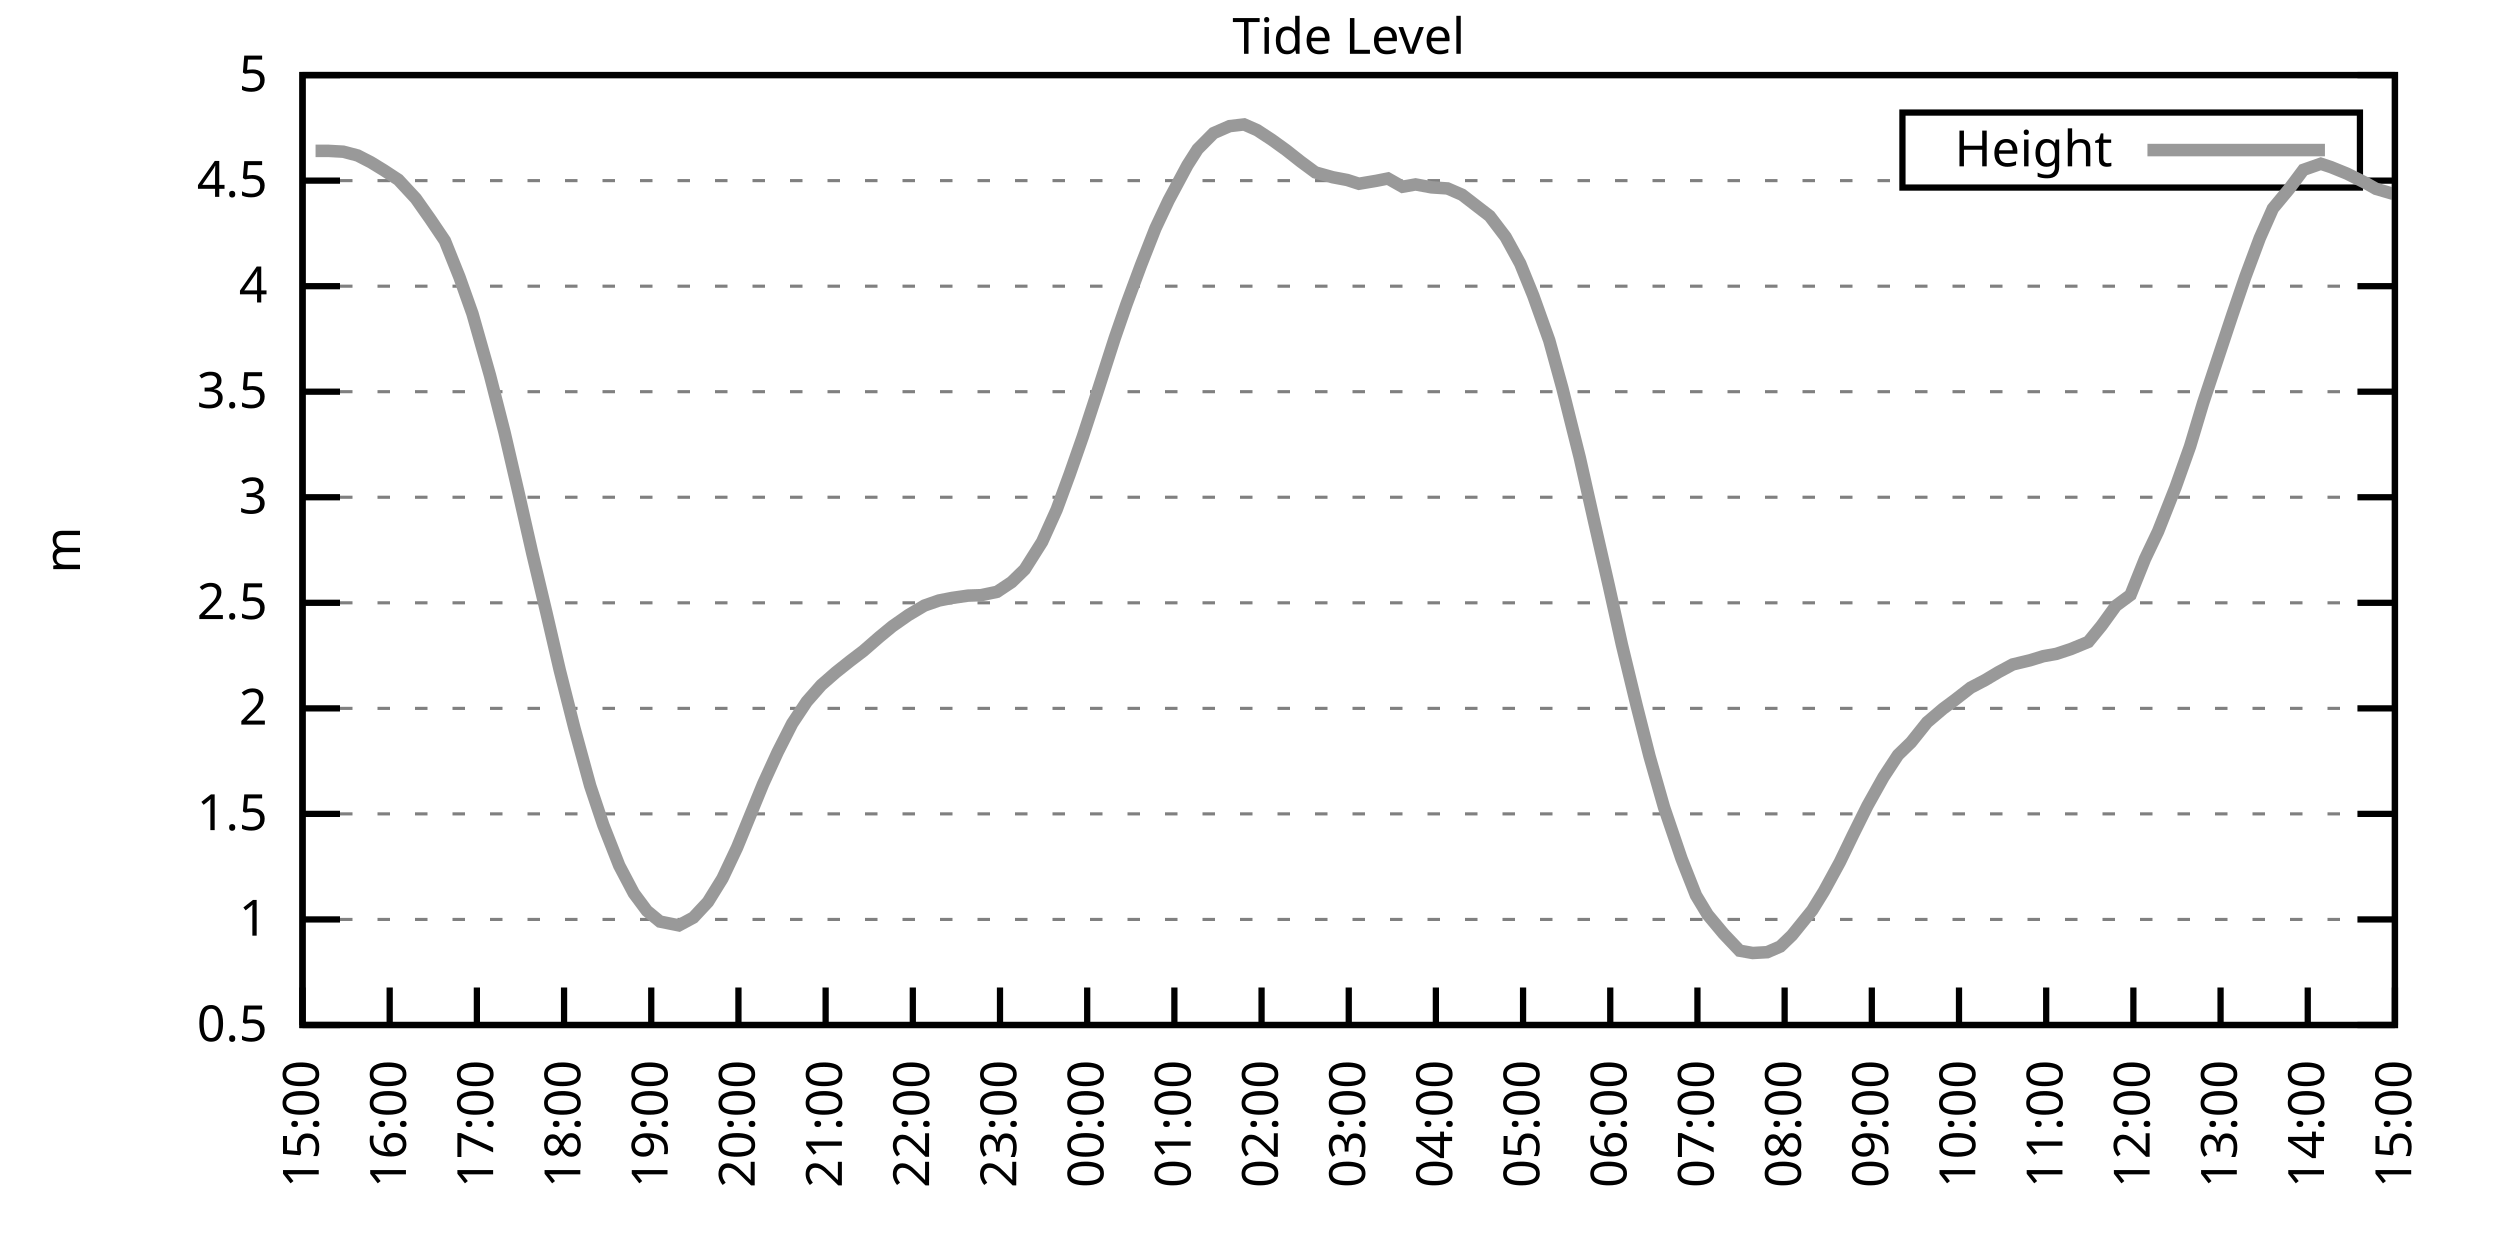
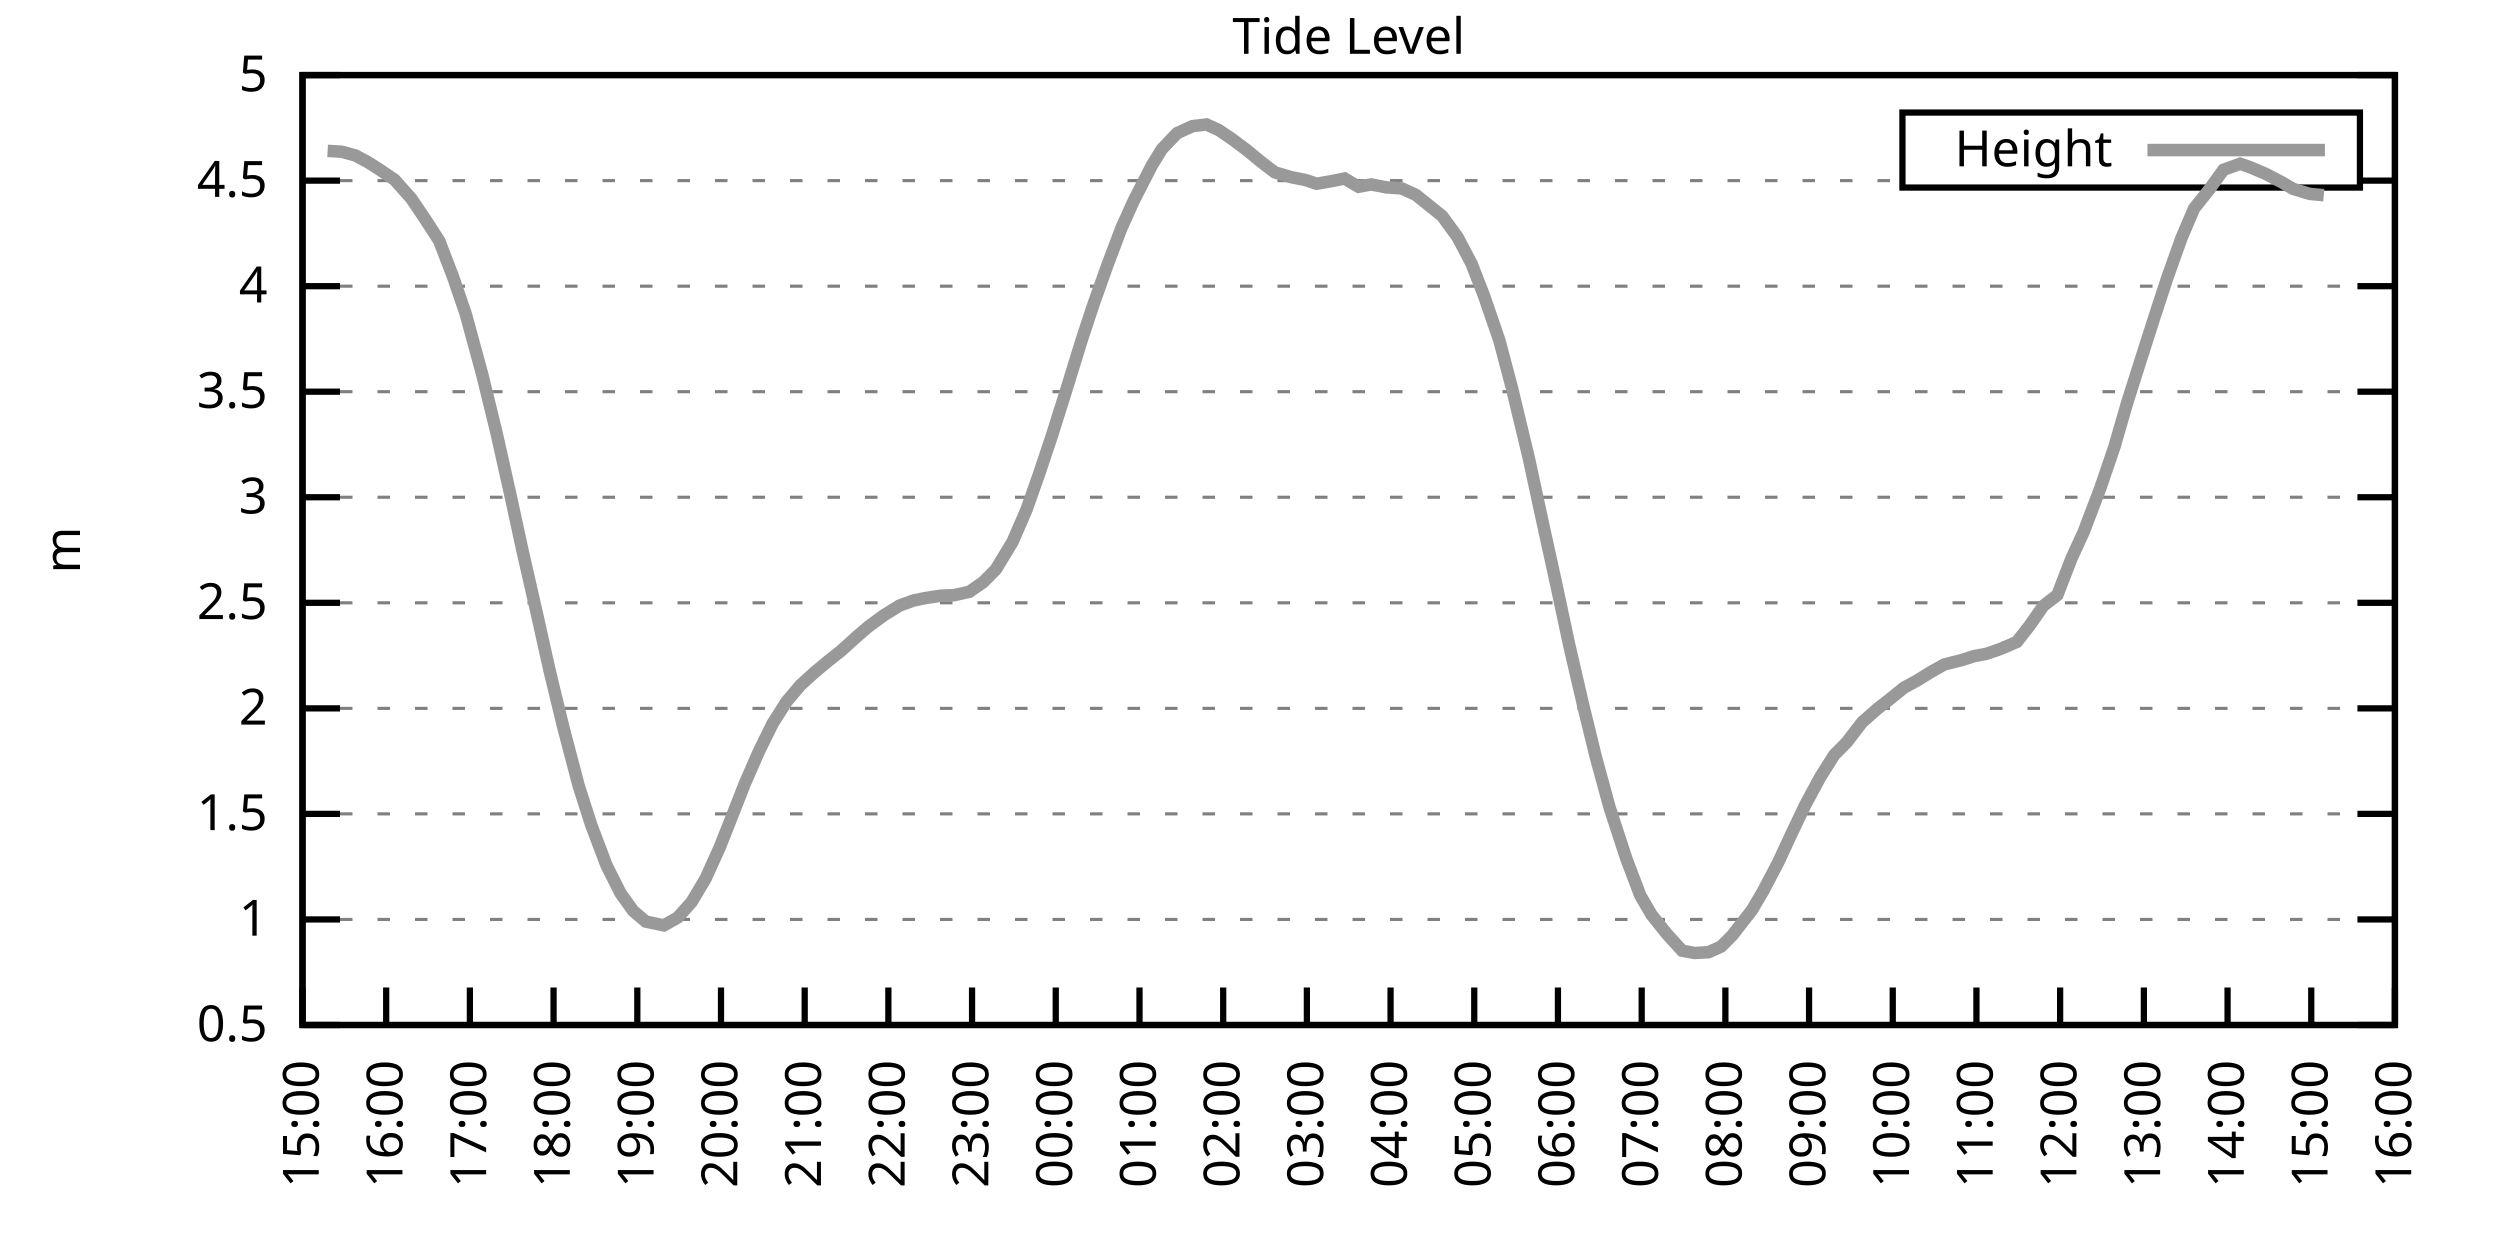
<svg xmlns="http://www.w3.org/2000/svg" xmlns:xlink="http://www.w3.org/1999/xlink" width="400" height="200" viewBox="0 0 400 200">
  <g id="gnuplot_canvas">
    <rect x="0" y="0" width="400" height="200" fill="none" />
    <defs>
      <circle id="gpDot" r="0.5" stroke-width="0.5" stroke="currentColor" />
      <path id="gpPt0" stroke-width="0.333" stroke="currentColor" d="M-1,0 h2 M0,-1 v2" />
      <path id="gpPt1" stroke-width="0.333" stroke="currentColor" d="M-1,-1 L1,1 M1,-1 L-1,1" />
      <path id="gpPt2" stroke-width="0.333" stroke="currentColor" d="M-1,0 L1,0 M0,-1 L0,1 M-1,-1 L1,1 M-1,1 L1,-1" />
      <rect id="gpPt3" stroke-width="0.333" stroke="currentColor" x="-1" y="-1" width="2" height="2" />
      <rect id="gpPt4" stroke-width="0.333" stroke="currentColor" fill="currentColor" x="-1" y="-1" width="2" height="2" />
      <circle id="gpPt5" stroke-width="0.333" stroke="currentColor" cx="0" cy="0" r="1" />
      <use xlink:href="#gpPt5" id="gpPt6" fill="currentColor" stroke="none" />
      <path id="gpPt7" stroke-width="0.333" stroke="currentColor" d="M0,-1.33 L-1.33,0.67 L1.33,0.67 z" />
      <use xlink:href="#gpPt7" id="gpPt8" fill="currentColor" stroke="none" />
      <use xlink:href="#gpPt7" id="gpPt9" stroke="currentColor" transform="rotate(180)" />
      <use xlink:href="#gpPt9" id="gpPt10" fill="currentColor" stroke="none" />
      <use xlink:href="#gpPt3" id="gpPt11" stroke="currentColor" transform="rotate(45)" />
      <use xlink:href="#gpPt11" id="gpPt12" fill="currentColor" stroke="none" />
      <path id="gpPt13" stroke-width="0.333" stroke="currentColor" d="M0,1.330 L1.265,0.411 L0.782,-1.067 L-0.782,-1.076 L-1.265,0.411 z" />
      <use xlink:href="#gpPt13" id="gpPt14" fill="currentColor" stroke="none" />
      <filter id="textbox" filterUnits="objectBoundingBox" x="0" y="0" height="1" width="1">
        <feFlood flood-color="white" flood-opacity="1" result="bgnd" />
        <feComposite in="SourceGraphic" in2="bgnd" operator="atop" />
      </filter>
      <filter id="greybox" filterUnits="objectBoundingBox" x="0" y="0" height="1" width="1">
        <feFlood flood-color="lightgrey" flood-opacity="1" result="grey" />
        <feComposite in="SourceGraphic" in2="grey" operator="atop" />
      </filter>
    </defs>
    <g fill="none" color="white" stroke="currentColor" stroke-width="1.00" stroke-linecap="butt" stroke-linejoin="miter">
</g>
    <g fill="none" color="black" stroke="currentColor" stroke-width="1.00" stroke-linecap="butt" stroke-linejoin="miter">
      <g stroke="none" shape-rendering="crispEdges">
        <polygon fill="rgb(255, 255, 255)" points="48.40,164.00 383.18,164.00 383.18,12.02 48.40,12.02 " />
      </g>
    </g>
    <g fill="none" color="black" stroke="currentColor" stroke-width="1.00" stroke-linecap="butt" stroke-linejoin="miter">
</g>
    <g fill="none" color="black" stroke="black" stroke-width="0.50" stroke-linecap="butt" stroke-linejoin="miter">
</g>
    <g fill="none" color="gray" stroke="currentColor" stroke-width="0.50" stroke-linecap="butt" stroke-linejoin="miter">
      <path stroke="gray" stroke-dasharray="2,4" class="gridline" d="M48.40,164.00 L383.19,164.00  " />
    </g>
    <g fill="none" color="gray" stroke="gray" stroke-width="1.00" stroke-linecap="butt" stroke-linejoin="miter">
</g>
    <g fill="none" color="black" stroke="currentColor" stroke-width="1.00" stroke-linecap="butt" stroke-linejoin="miter">
      <path stroke="black" d="M48.40,164.00 L54.40,164.00 M383.19,164.00 L377.19,164.00  " />
      <g transform="translate(42.80,166.60)" stroke="none" fill="black" font-family="Sans" font-size="8.00" text-anchor="end">
        <text>
          <tspan font-family="Sans"> 0.5</tspan>
        </text>
      </g>
    </g>
    <g fill="none" color="black" stroke="currentColor" stroke-width="1.00" stroke-linecap="butt" stroke-linejoin="miter">
</g>
    <g fill="none" color="black" stroke="black" stroke-width="0.50" stroke-linecap="butt" stroke-linejoin="miter">
</g>
    <g fill="none" color="gray" stroke="currentColor" stroke-width="0.50" stroke-linecap="butt" stroke-linejoin="miter">
      <path stroke="gray" stroke-dasharray="2,4" class="gridline" d="M48.40,147.11 L383.19,147.11  " />
    </g>
    <g fill="none" color="gray" stroke="gray" stroke-width="1.00" stroke-linecap="butt" stroke-linejoin="miter">
</g>
    <g fill="none" color="black" stroke="currentColor" stroke-width="1.00" stroke-linecap="butt" stroke-linejoin="miter">
      <path stroke="black" d="M48.40,147.11 L54.40,147.11 M383.19,147.11 L377.19,147.11  " />
      <g transform="translate(42.80,149.71)" stroke="none" fill="black" font-family="Sans" font-size="8.00" text-anchor="end">
        <text>
          <tspan font-family="Sans"> 1</tspan>
        </text>
      </g>
    </g>
    <g fill="none" color="black" stroke="currentColor" stroke-width="1.00" stroke-linecap="butt" stroke-linejoin="miter">
</g>
    <g fill="none" color="black" stroke="black" stroke-width="0.50" stroke-linecap="butt" stroke-linejoin="miter">
</g>
    <g fill="none" color="gray" stroke="currentColor" stroke-width="0.50" stroke-linecap="butt" stroke-linejoin="miter">
      <path stroke="gray" stroke-dasharray="2,4" class="gridline" d="M48.40,130.22 L383.19,130.22  " />
    </g>
    <g fill="none" color="gray" stroke="gray" stroke-width="1.00" stroke-linecap="butt" stroke-linejoin="miter">
</g>
    <g fill="none" color="black" stroke="currentColor" stroke-width="1.00" stroke-linecap="butt" stroke-linejoin="miter">
      <path stroke="black" d="M48.40,130.22 L54.40,130.22 M383.19,130.22 L377.19,130.22  " />
      <g transform="translate(42.80,132.82)" stroke="none" fill="black" font-family="Sans" font-size="8.00" text-anchor="end">
        <text>
          <tspan font-family="Sans"> 1.5</tspan>
        </text>
      </g>
    </g>
    <g fill="none" color="black" stroke="currentColor" stroke-width="1.00" stroke-linecap="butt" stroke-linejoin="miter">
</g>
    <g fill="none" color="black" stroke="black" stroke-width="0.50" stroke-linecap="butt" stroke-linejoin="miter">
</g>
    <g fill="none" color="gray" stroke="currentColor" stroke-width="0.50" stroke-linecap="butt" stroke-linejoin="miter">
      <path stroke="gray" stroke-dasharray="2,4" class="gridline" d="M48.40,113.34 L383.19,113.34  " />
    </g>
    <g fill="none" color="gray" stroke="gray" stroke-width="1.00" stroke-linecap="butt" stroke-linejoin="miter">
</g>
    <g fill="none" color="black" stroke="currentColor" stroke-width="1.00" stroke-linecap="butt" stroke-linejoin="miter">
      <path stroke="black" d="M48.40,113.34 L54.40,113.34 M383.19,113.34 L377.19,113.34  " />
      <g transform="translate(42.80,115.94)" stroke="none" fill="black" font-family="Sans" font-size="8.00" text-anchor="end">
        <text>
          <tspan font-family="Sans"> 2</tspan>
        </text>
      </g>
    </g>
    <g fill="none" color="black" stroke="currentColor" stroke-width="1.00" stroke-linecap="butt" stroke-linejoin="miter">
</g>
    <g fill="none" color="black" stroke="black" stroke-width="0.50" stroke-linecap="butt" stroke-linejoin="miter">
</g>
    <g fill="none" color="gray" stroke="currentColor" stroke-width="0.50" stroke-linecap="butt" stroke-linejoin="miter">
      <path stroke="gray" stroke-dasharray="2,4" class="gridline" d="M48.40,96.45 L383.19,96.45  " />
    </g>
    <g fill="none" color="gray" stroke="gray" stroke-width="1.00" stroke-linecap="butt" stroke-linejoin="miter">
</g>
    <g fill="none" color="black" stroke="currentColor" stroke-width="1.00" stroke-linecap="butt" stroke-linejoin="miter">
      <path stroke="black" d="M48.40,96.45 L54.40,96.45 M383.19,96.45 L377.19,96.45  " />
      <g transform="translate(42.80,99.05)" stroke="none" fill="black" font-family="Sans" font-size="8.00" text-anchor="end">
        <text>
          <tspan font-family="Sans"> 2.5</tspan>
        </text>
      </g>
    </g>
    <g fill="none" color="black" stroke="currentColor" stroke-width="1.00" stroke-linecap="butt" stroke-linejoin="miter">
</g>
    <g fill="none" color="black" stroke="black" stroke-width="0.50" stroke-linecap="butt" stroke-linejoin="miter">
</g>
    <g fill="none" color="gray" stroke="currentColor" stroke-width="0.50" stroke-linecap="butt" stroke-linejoin="miter">
      <path stroke="gray" stroke-dasharray="2,4" class="gridline" d="M48.40,79.56 L383.19,79.56  " />
    </g>
    <g fill="none" color="gray" stroke="gray" stroke-width="1.00" stroke-linecap="butt" stroke-linejoin="miter">
</g>
    <g fill="none" color="black" stroke="currentColor" stroke-width="1.00" stroke-linecap="butt" stroke-linejoin="miter">
      <path stroke="black" d="M48.40,79.56 L54.40,79.56 M383.19,79.56 L377.19,79.56  " />
      <g transform="translate(42.80,82.16)" stroke="none" fill="black" font-family="Sans" font-size="8.00" text-anchor="end">
        <text>
          <tspan font-family="Sans"> 3</tspan>
        </text>
      </g>
    </g>
    <g fill="none" color="black" stroke="currentColor" stroke-width="1.00" stroke-linecap="butt" stroke-linejoin="miter">
</g>
    <g fill="none" color="black" stroke="black" stroke-width="0.50" stroke-linecap="butt" stroke-linejoin="miter">
</g>
    <g fill="none" color="gray" stroke="currentColor" stroke-width="0.50" stroke-linecap="butt" stroke-linejoin="miter">
      <path stroke="gray" stroke-dasharray="2,4" class="gridline" d="M48.40,62.67 L383.19,62.67  " />
    </g>
    <g fill="none" color="gray" stroke="gray" stroke-width="1.00" stroke-linecap="butt" stroke-linejoin="miter">
</g>
    <g fill="none" color="black" stroke="currentColor" stroke-width="1.00" stroke-linecap="butt" stroke-linejoin="miter">
      <path stroke="black" d="M48.40,62.67 L54.40,62.67 M383.19,62.67 L377.19,62.67  " />
      <g transform="translate(42.80,65.27)" stroke="none" fill="black" font-family="Sans" font-size="8.00" text-anchor="end">
        <text>
          <tspan font-family="Sans"> 3.5</tspan>
        </text>
      </g>
    </g>
    <g fill="none" color="black" stroke="currentColor" stroke-width="1.00" stroke-linecap="butt" stroke-linejoin="miter">
</g>
    <g fill="none" color="black" stroke="black" stroke-width="0.50" stroke-linecap="butt" stroke-linejoin="miter">
</g>
    <g fill="none" color="gray" stroke="currentColor" stroke-width="0.50" stroke-linecap="butt" stroke-linejoin="miter">
      <path stroke="gray" stroke-dasharray="2,4" class="gridline" d="M48.40,45.79 L383.19,45.79  " />
    </g>
    <g fill="none" color="gray" stroke="gray" stroke-width="1.00" stroke-linecap="butt" stroke-linejoin="miter">
</g>
    <g fill="none" color="black" stroke="currentColor" stroke-width="1.00" stroke-linecap="butt" stroke-linejoin="miter">
      <path stroke="black" d="M48.40,45.79 L54.40,45.79 M383.19,45.79 L377.19,45.79  " />
      <g transform="translate(42.80,48.39)" stroke="none" fill="black" font-family="Sans" font-size="8.00" text-anchor="end">
        <text>
          <tspan font-family="Sans"> 4</tspan>
        </text>
      </g>
    </g>
    <g fill="none" color="black" stroke="currentColor" stroke-width="1.00" stroke-linecap="butt" stroke-linejoin="miter">
</g>
    <g fill="none" color="black" stroke="black" stroke-width="0.50" stroke-linecap="butt" stroke-linejoin="miter">
</g>
    <g fill="none" color="gray" stroke="currentColor" stroke-width="0.50" stroke-linecap="butt" stroke-linejoin="miter">
      <path stroke="gray" stroke-dasharray="2,4" class="gridline" d="M48.40,28.90 L304.39,28.90 M377.59,28.90 L383.19,28.90  " />
    </g>
    <g fill="none" color="gray" stroke="gray" stroke-width="1.00" stroke-linecap="butt" stroke-linejoin="miter">
</g>
    <g fill="none" color="black" stroke="currentColor" stroke-width="1.00" stroke-linecap="butt" stroke-linejoin="miter">
      <path stroke="black" d="M48.40,28.90 L54.40,28.90 M383.19,28.90 L377.19,28.90  " />
      <g transform="translate(42.80,31.50)" stroke="none" fill="black" font-family="Sans" font-size="8.00" text-anchor="end">
        <text>
          <tspan font-family="Sans"> 4.5</tspan>
        </text>
      </g>
    </g>
    <g fill="none" color="black" stroke="currentColor" stroke-width="1.00" stroke-linecap="butt" stroke-linejoin="miter">
</g>
    <g fill="none" color="black" stroke="black" stroke-width="0.50" stroke-linecap="butt" stroke-linejoin="miter">
</g>
    <g fill="none" color="gray" stroke="currentColor" stroke-width="0.50" stroke-linecap="butt" stroke-linejoin="miter">
      <path stroke="gray" stroke-dasharray="2,4" class="gridline" d="M48.40,12.01 L383.19,12.01  " />
    </g>
    <g fill="none" color="gray" stroke="gray" stroke-width="1.00" stroke-linecap="butt" stroke-linejoin="miter">
</g>
    <g fill="none" color="black" stroke="currentColor" stroke-width="1.00" stroke-linecap="butt" stroke-linejoin="miter">
      <path stroke="black" d="M48.40,12.01 L54.40,12.01 M383.19,12.01 L377.19,12.01  " />
      <g transform="translate(42.80,14.61)" stroke="none" fill="black" font-family="Sans" font-size="8.00" text-anchor="end">
        <text>
          <tspan font-family="Sans"> 5</tspan>
        </text>
      </g>
    </g>
    <g fill="none" color="black" stroke="currentColor" stroke-width="1.00" stroke-linecap="butt" stroke-linejoin="miter">
      <path stroke="black" d="M48.40,164.00 L48.40,158.00  " />
      <g transform="translate(51.00,169.60) rotate(270.00)" stroke="none" fill="black" font-family="Sans" font-size="8.00" text-anchor="end">
        <text>
          <tspan font-family="Sans">15:00</tspan>
        </text>
      </g>
    </g>
    <g fill="none" color="black" stroke="currentColor" stroke-width="1.00" stroke-linecap="butt" stroke-linejoin="miter">
-       <path stroke="black" d="M62.35,164.00 L62.35,158.00  " />
-       <g transform="translate(64.95,169.60) rotate(270.00)" stroke="none" fill="black" font-family="Sans" font-size="8.00" text-anchor="end">
+       <path stroke="black" d="M61.79,164.00 L61.79,158.00  " />
+       <g transform="translate(64.39,169.60) rotate(270.00)" stroke="none" fill="black" font-family="Sans" font-size="8.00" text-anchor="end">
        <text>
          <tspan font-family="Sans">16:00</tspan>
        </text>
      </g>
    </g>
    <g fill="none" color="black" stroke="currentColor" stroke-width="1.00" stroke-linecap="butt" stroke-linejoin="miter">
-       <path stroke="black" d="M76.30,164.00 L76.30,158.00  " />
-       <g transform="translate(78.90,169.60) rotate(270.00)" stroke="none" fill="black" font-family="Sans" font-size="8.00" text-anchor="end">
+       <path stroke="black" d="M75.18,164.00 L75.18,158.00  " />
+       <g transform="translate(77.78,169.60) rotate(270.00)" stroke="none" fill="black" font-family="Sans" font-size="8.00" text-anchor="end">
        <text>
          <tspan font-family="Sans">17:00</tspan>
        </text>
      </g>
    </g>
    <g fill="none" color="black" stroke="currentColor" stroke-width="1.00" stroke-linecap="butt" stroke-linejoin="miter">
-       <path stroke="black" d="M90.25,164.00 L90.25,158.00  " />
-       <g transform="translate(92.85,169.60) rotate(270.00)" stroke="none" fill="black" font-family="Sans" font-size="8.00" text-anchor="end">
+       <path stroke="black" d="M88.57,164.00 L88.57,158.00  " />
+       <g transform="translate(91.17,169.60) rotate(270.00)" stroke="none" fill="black" font-family="Sans" font-size="8.00" text-anchor="end">
        <text>
          <tspan font-family="Sans">18:00</tspan>
        </text>
      </g>
    </g>
    <g fill="none" color="black" stroke="currentColor" stroke-width="1.00" stroke-linecap="butt" stroke-linejoin="miter">
-       <path stroke="black" d="M104.20,164.00 L104.20,158.00  " />
-       <g transform="translate(106.80,169.60) rotate(270.00)" stroke="none" fill="black" font-family="Sans" font-size="8.00" text-anchor="end">
+       <path stroke="black" d="M101.97,164.00 L101.97,158.00  " />
+       <g transform="translate(104.57,169.60) rotate(270.00)" stroke="none" fill="black" font-family="Sans" font-size="8.00" text-anchor="end">
        <text>
          <tspan font-family="Sans">19:00</tspan>
        </text>
      </g>
    </g>
    <g fill="none" color="black" stroke="currentColor" stroke-width="1.00" stroke-linecap="butt" stroke-linejoin="miter">
-       <path stroke="black" d="M118.15,164.00 L118.15,158.00  " />
-       <g transform="translate(120.75,169.60) rotate(270.00)" stroke="none" fill="black" font-family="Sans" font-size="8.00" text-anchor="end">
+       <path stroke="black" d="M115.36,164.00 L115.36,158.00  " />
+       <g transform="translate(117.96,169.60) rotate(270.00)" stroke="none" fill="black" font-family="Sans" font-size="8.00" text-anchor="end">
        <text>
          <tspan font-family="Sans">20:00</tspan>
        </text>
      </g>
    </g>
    <g fill="none" color="black" stroke="currentColor" stroke-width="1.00" stroke-linecap="butt" stroke-linejoin="miter">
-       <path stroke="black" d="M132.10,164.00 L132.10,158.00  " />
-       <g transform="translate(134.70,169.60) rotate(270.00)" stroke="none" fill="black" font-family="Sans" font-size="8.00" text-anchor="end">
+       <path stroke="black" d="M128.75,164.00 L128.75,158.00  " />
+       <g transform="translate(131.35,169.60) rotate(270.00)" stroke="none" fill="black" font-family="Sans" font-size="8.00" text-anchor="end">
        <text>
          <tspan font-family="Sans">21:00</tspan>
        </text>
      </g>
    </g>
    <g fill="none" color="black" stroke="currentColor" stroke-width="1.00" stroke-linecap="butt" stroke-linejoin="miter">
-       <path stroke="black" d="M146.05,164.00 L146.05,158.00  " />
-       <g transform="translate(148.65,169.60) rotate(270.00)" stroke="none" fill="black" font-family="Sans" font-size="8.00" text-anchor="end">
+       <path stroke="black" d="M142.14,164.00 L142.14,158.00  " />
+       <g transform="translate(144.74,169.60) rotate(270.00)" stroke="none" fill="black" font-family="Sans" font-size="8.00" text-anchor="end">
        <text>
          <tspan font-family="Sans">22:00</tspan>
        </text>
      </g>
    </g>
    <g fill="none" color="black" stroke="currentColor" stroke-width="1.00" stroke-linecap="butt" stroke-linejoin="miter">
-       <path stroke="black" d="M160.00,164.00 L160.00,158.00  " />
-       <g transform="translate(162.60,169.60) rotate(270.00)" stroke="none" fill="black" font-family="Sans" font-size="8.00" text-anchor="end">
+       <path stroke="black" d="M155.53,164.00 L155.53,158.00  " />
+       <g transform="translate(158.13,169.60) rotate(270.00)" stroke="none" fill="black" font-family="Sans" font-size="8.00" text-anchor="end">
        <text>
          <tspan font-family="Sans">23:00</tspan>
        </text>
      </g>
    </g>
    <g fill="none" color="black" stroke="currentColor" stroke-width="1.00" stroke-linecap="butt" stroke-linejoin="miter">
-       <path stroke="black" d="M173.95,164.00 L173.95,158.00  " />
-       <g transform="translate(176.55,169.60) rotate(270.00)" stroke="none" fill="black" font-family="Sans" font-size="8.00" text-anchor="end">
+       <path stroke="black" d="M168.92,164.00 L168.92,158.00  " />
+       <g transform="translate(171.52,169.60) rotate(270.00)" stroke="none" fill="black" font-family="Sans" font-size="8.00" text-anchor="end">
        <text>
          <tspan font-family="Sans">00:00</tspan>
        </text>
      </g>
    </g>
    <g fill="none" color="black" stroke="currentColor" stroke-width="1.00" stroke-linecap="butt" stroke-linejoin="miter">
-       <path stroke="black" d="M187.90,164.00 L187.90,158.00  " />
-       <g transform="translate(190.50,169.60) rotate(270.00)" stroke="none" fill="black" font-family="Sans" font-size="8.00" text-anchor="end">
+       <path stroke="black" d="M182.32,164.00 L182.32,158.00  " />
+       <g transform="translate(184.92,169.60) rotate(270.00)" stroke="none" fill="black" font-family="Sans" font-size="8.00" text-anchor="end">
        <text>
          <tspan font-family="Sans">01:00</tspan>
        </text>
      </g>
    </g>
    <g fill="none" color="black" stroke="currentColor" stroke-width="1.00" stroke-linecap="butt" stroke-linejoin="miter">
-       <path stroke="black" d="M201.85,164.00 L201.85,158.00  " />
-       <g transform="translate(204.45,169.60) rotate(270.00)" stroke="none" fill="black" font-family="Sans" font-size="8.00" text-anchor="end">
+       <path stroke="black" d="M195.71,164.00 L195.71,158.00  " />
+       <g transform="translate(198.31,169.60) rotate(270.00)" stroke="none" fill="black" font-family="Sans" font-size="8.00" text-anchor="end">
        <text>
          <tspan font-family="Sans">02:00</tspan>
        </text>
      </g>
    </g>
    <g fill="none" color="black" stroke="currentColor" stroke-width="1.00" stroke-linecap="butt" stroke-linejoin="miter">
-       <path stroke="black" d="M215.80,164.00 L215.80,158.00  " />
-       <g transform="translate(218.40,169.60) rotate(270.00)" stroke="none" fill="black" font-family="Sans" font-size="8.00" text-anchor="end">
+       <path stroke="black" d="M209.10,164.00 L209.10,158.00  " />
+       <g transform="translate(211.70,169.60) rotate(270.00)" stroke="none" fill="black" font-family="Sans" font-size="8.00" text-anchor="end">
        <text>
          <tspan font-family="Sans">03:00</tspan>
        </text>
      </g>
    </g>
    <g fill="none" color="black" stroke="currentColor" stroke-width="1.00" stroke-linecap="butt" stroke-linejoin="miter">
-       <path stroke="black" d="M229.74,164.00 L229.74,158.00  " />
-       <g transform="translate(232.34,169.60) rotate(270.00)" stroke="none" fill="black" font-family="Sans" font-size="8.00" text-anchor="end">
+       <path stroke="black" d="M222.49,164.00 L222.49,158.00  " />
+       <g transform="translate(225.09,169.60) rotate(270.00)" stroke="none" fill="black" font-family="Sans" font-size="8.00" text-anchor="end">
        <text>
          <tspan font-family="Sans">04:00</tspan>
        </text>
      </g>
    </g>
    <g fill="none" color="black" stroke="currentColor" stroke-width="1.00" stroke-linecap="butt" stroke-linejoin="miter">
-       <path stroke="black" d="M243.69,164.00 L243.69,158.00  " />
-       <g transform="translate(246.29,169.60) rotate(270.00)" stroke="none" fill="black" font-family="Sans" font-size="8.00" text-anchor="end">
+       <path stroke="black" d="M235.88,164.00 L235.88,158.00  " />
+       <g transform="translate(238.48,169.60) rotate(270.00)" stroke="none" fill="black" font-family="Sans" font-size="8.00" text-anchor="end">
        <text>
          <tspan font-family="Sans">05:00</tspan>
        </text>
      </g>
    </g>
    <g fill="none" color="black" stroke="currentColor" stroke-width="1.00" stroke-linecap="butt" stroke-linejoin="miter">
-       <path stroke="black" d="M257.64,164.00 L257.64,158.00  " />
-       <g transform="translate(260.24,169.60) rotate(270.00)" stroke="none" fill="black" font-family="Sans" font-size="8.00" text-anchor="end">
+       <path stroke="black" d="M249.27,164.00 L249.27,158.00  " />
+       <g transform="translate(251.87,169.60) rotate(270.00)" stroke="none" fill="black" font-family="Sans" font-size="8.00" text-anchor="end">
        <text>
          <tspan font-family="Sans">06:00</tspan>
        </text>
      </g>
    </g>
    <g fill="none" color="black" stroke="currentColor" stroke-width="1.00" stroke-linecap="butt" stroke-linejoin="miter">
-       <path stroke="black" d="M271.59,164.00 L271.59,158.00  " />
-       <g transform="translate(274.19,169.60) rotate(270.00)" stroke="none" fill="black" font-family="Sans" font-size="8.00" text-anchor="end">
+       <path stroke="black" d="M262.67,164.00 L262.67,158.00  " />
+       <g transform="translate(265.27,169.60) rotate(270.00)" stroke="none" fill="black" font-family="Sans" font-size="8.00" text-anchor="end">
        <text>
          <tspan font-family="Sans">07:00</tspan>
        </text>
      </g>
    </g>
    <g fill="none" color="black" stroke="currentColor" stroke-width="1.00" stroke-linecap="butt" stroke-linejoin="miter">
-       <path stroke="black" d="M285.54,164.00 L285.54,158.00  " />
-       <g transform="translate(288.14,169.60) rotate(270.00)" stroke="none" fill="black" font-family="Sans" font-size="8.00" text-anchor="end">
+       <path stroke="black" d="M276.06,164.00 L276.06,158.00  " />
+       <g transform="translate(278.66,169.60) rotate(270.00)" stroke="none" fill="black" font-family="Sans" font-size="8.00" text-anchor="end">
        <text>
          <tspan font-family="Sans">08:00</tspan>
        </text>
      </g>
    </g>
    <g fill="none" color="black" stroke="currentColor" stroke-width="1.00" stroke-linecap="butt" stroke-linejoin="miter">
-       <path stroke="black" d="M299.49,164.00 L299.49,158.00  " />
-       <g transform="translate(302.09,169.60) rotate(270.00)" stroke="none" fill="black" font-family="Sans" font-size="8.00" text-anchor="end">
+       <path stroke="black" d="M289.45,164.00 L289.45,158.00  " />
+       <g transform="translate(292.05,169.60) rotate(270.00)" stroke="none" fill="black" font-family="Sans" font-size="8.00" text-anchor="end">
        <text>
          <tspan font-family="Sans">09:00</tspan>
        </text>
      </g>
    </g>
    <g fill="none" color="black" stroke="currentColor" stroke-width="1.00" stroke-linecap="butt" stroke-linejoin="miter">
-       <path stroke="black" d="M313.44,164.00 L313.44,158.00  " />
-       <g transform="translate(316.04,169.60) rotate(270.00)" stroke="none" fill="black" font-family="Sans" font-size="8.00" text-anchor="end">
+       <path stroke="black" d="M302.84,164.00 L302.84,158.00  " />
+       <g transform="translate(305.44,169.60) rotate(270.00)" stroke="none" fill="black" font-family="Sans" font-size="8.00" text-anchor="end">
        <text>
          <tspan font-family="Sans">10:00</tspan>
        </text>
      </g>
    </g>
    <g fill="none" color="black" stroke="currentColor" stroke-width="1.00" stroke-linecap="butt" stroke-linejoin="miter">
-       <path stroke="black" d="M327.39,164.00 L327.39,158.00  " />
-       <g transform="translate(329.99,169.60) rotate(270.00)" stroke="none" fill="black" font-family="Sans" font-size="8.00" text-anchor="end">
+       <path stroke="black" d="M316.23,164.00 L316.23,158.00  " />
+       <g transform="translate(318.83,169.60) rotate(270.00)" stroke="none" fill="black" font-family="Sans" font-size="8.00" text-anchor="end">
        <text>
          <tspan font-family="Sans">11:00</tspan>
        </text>
      </g>
    </g>
    <g fill="none" color="black" stroke="currentColor" stroke-width="1.00" stroke-linecap="butt" stroke-linejoin="miter">
-       <path stroke="black" d="M341.34,164.00 L341.34,158.00  " />
-       <g transform="translate(343.94,169.60) rotate(270.00)" stroke="none" fill="black" font-family="Sans" font-size="8.00" text-anchor="end">
+       <path stroke="black" d="M329.62,164.00 L329.62,158.00  " />
+       <g transform="translate(332.22,169.60) rotate(270.00)" stroke="none" fill="black" font-family="Sans" font-size="8.00" text-anchor="end">
        <text>
          <tspan font-family="Sans">12:00</tspan>
        </text>
      </g>
    </g>
    <g fill="none" color="black" stroke="currentColor" stroke-width="1.00" stroke-linecap="butt" stroke-linejoin="miter">
-       <path stroke="black" d="M355.29,164.00 L355.29,158.00  " />
-       <g transform="translate(357.89,169.60) rotate(270.00)" stroke="none" fill="black" font-family="Sans" font-size="8.00" text-anchor="end">
+       <path stroke="black" d="M343.02,164.00 L343.02,158.00  " />
+       <g transform="translate(345.62,169.60) rotate(270.00)" stroke="none" fill="black" font-family="Sans" font-size="8.00" text-anchor="end">
        <text>
          <tspan font-family="Sans">13:00</tspan>
        </text>
      </g>
    </g>
    <g fill="none" color="black" stroke="currentColor" stroke-width="1.00" stroke-linecap="butt" stroke-linejoin="miter">
-       <path stroke="black" d="M369.24,164.00 L369.24,158.00  " />
-       <g transform="translate(371.84,169.60) rotate(270.00)" stroke="none" fill="black" font-family="Sans" font-size="8.00" text-anchor="end">
+       <path stroke="black" d="M356.41,164.00 L356.41,158.00  " />
+       <g transform="translate(359.01,169.60) rotate(270.00)" stroke="none" fill="black" font-family="Sans" font-size="8.00" text-anchor="end">
        <text>
          <tspan font-family="Sans">14:00</tspan>
+         </text>
+       </g>
+     </g>
+     <g fill="none" color="black" stroke="currentColor" stroke-width="1.00" stroke-linecap="butt" stroke-linejoin="miter">
+       <path stroke="black" d="M369.80,164.00 L369.80,158.00  " />
+       <g transform="translate(372.40,169.60) rotate(270.00)" stroke="none" fill="black" font-family="Sans" font-size="8.00" text-anchor="end">
+         <text>
+           <tspan font-family="Sans">15:00</tspan>
        </text>
      </g>
    </g>
    <g fill="none" color="black" stroke="currentColor" stroke-width="1.00" stroke-linecap="butt" stroke-linejoin="miter">
      <path stroke="black" d="M383.19,164.00 L383.19,158.00  " />
      <g transform="translate(385.79,169.60) rotate(270.00)" stroke="none" fill="black" font-family="Sans" font-size="8.00" text-anchor="end">
        <text>
-           <tspan font-family="Sans">15:00</tspan>
+           <tspan font-family="Sans">16:00</tspan>
        </text>
      </g>
    </g>
    <g fill="none" color="black" stroke="currentColor" stroke-width="1.00" stroke-linecap="butt" stroke-linejoin="miter">
</g>
    <g fill="none" color="black" stroke="currentColor" stroke-width="1.00" stroke-linecap="butt" stroke-linejoin="miter">
      <path stroke="black" d="M48.40,12.01 L48.40,164.00 L383.19,164.00 L383.19,12.01 L48.40,12.01 Z  " />
    </g>
    <g fill="none" color="black" stroke="currentColor" stroke-width="1.00" stroke-linecap="butt" stroke-linejoin="miter">
</g>
    <g fill="none" color="black" stroke="currentColor" stroke-width="1.00" stroke-linecap="butt" stroke-linejoin="miter">
      <path stroke="black" d="M304.39,30.01 L304.39,18.01 L377.59,18.01 L377.59,30.01 L304.39,30.01 Z  " />
    </g>
    <g id="Tide_level_plot_1">
      <g fill="none" color="white" stroke="black" stroke-width="2.00" stroke-linecap="butt" stroke-linejoin="miter">
</g>
      <g fill="none" color="black" stroke="currentColor" stroke-width="2.00" stroke-linecap="butt" stroke-linejoin="miter">
        <g transform="translate(337.99,26.61)" stroke="none" fill="black" font-family="Sans" font-size="8.00" text-anchor="end">
          <text>
            <tspan font-family="Sans">Height</tspan>
          </text>
        </g>
      </g>
      <g fill="none" color="black" stroke="currentColor" stroke-width="2.00" stroke-linecap="butt" stroke-linejoin="miter">
-         <path stroke="rgb(153, 153, 153)" d="M343.59,24.01 L371.99,24.01 M50.49,24.14 L52.58,24.14 L54.91,24.27 L57.23,24.88 L59.33,25.96 L61.42,27.24   L63.74,28.76 L66.53,31.77 L68.86,35.08 L71.18,38.52 L73.51,44.33 L75.60,50.21 L78.39,60.04 L80.72,69.16   L83.04,79.16 L85.13,88.38 L87.46,98.17 L89.55,107.19 L91.88,116.41 L94.43,125.73 L96.53,132.01 L99.08,138.50   L101.41,142.92 L103.50,145.73 L105.59,147.45 L108.62,148.06 L110.94,146.81 L113.27,144.31 L115.59,140.56 L117.92,135.63   L119.54,131.68 L122.10,125.43 L124.43,120.33 L126.75,115.77 L129.08,112.26 L131.40,109.62 L133.72,107.59 L136.05,105.74   L138.14,104.15 L140.70,101.92 L142.79,100.20 L145.35,98.41 L147.91,96.89 L150.23,96.08 L152.32,95.67 L154.88,95.30   L156.97,95.23 L159.53,94.69 L161.86,93.14 L163.95,91.11 L166.74,86.69 L169.06,81.55 L171.16,75.85 L173.25,69.87   L175.57,62.77 L178.36,54.09 L180.22,48.72 L182.55,42.44 L184.87,36.53 L186.97,32.07 L189.99,26.43 L191.62,23.87   L194.17,21.30 L196.73,20.18 L199.06,19.91 L201.15,20.83 L203.47,22.35 L205.80,24.03 L208.12,25.86 L210.45,27.58   L213.24,28.36 L215.56,28.80 L217.42,29.40 L220.21,28.93 L222.07,28.56 L224.40,29.88 L226.49,29.51 L229.05,29.98   L231.60,30.15 L233.93,31.16 L236.25,32.95 L238.35,34.57 L240.90,37.92 L243.23,42.17 L245.32,47.31 L247.88,54.47   L249.97,62.07 L252.76,73.21 L255.09,83.55 L257.41,93.71 L259.50,103.14 L261.83,112.76 L263.92,121.00 L266.25,129.18   L269.04,137.38 L271.36,143.26 L273.22,146.34 L275.78,149.41 L278.34,152.11 L280.43,152.48 L282.75,152.35 L284.85,151.44   L286.71,149.65 L289.96,145.63 L291.82,142.62 L294.38,137.93 L296.47,133.60 L298.80,128.91 L301.35,124.35 L303.68,120.80   L305.77,118.77 L308.33,115.57 L310.88,113.40 L312.74,112.02 L315.30,110.03 L317.63,108.81 L319.72,107.56 L322.04,106.31   L324.83,105.64 L326.93,104.99 L329.02,104.62 L331.34,103.85 L334.13,102.70 L336.23,100.13 L338.55,96.92 L340.88,95.20   L343.20,89.42 L345.29,85.03 L348.08,77.97 L350.41,71.42 L352.50,64.46 L354.83,57.44 L357.15,50.45 L359.24,44.33   L361.57,38.08 L363.66,33.36 L366.22,30.28 L368.54,27.18 L371.33,26.20 L372.96,26.74 L375.52,27.78 L378.31,29.17   L380.17,30.22 L382.96,31.03  " />
+         <path stroke="rgb(153, 153, 153)" d="M343.59,24.01 L371.99,24.01 M52.42,24.14 L54.65,24.27 L56.88,24.88 L58.89,25.96 L60.90,27.24 L63.13,28.76   L65.81,31.77 L68.04,35.08 L70.27,38.52 L72.50,44.33 L74.51,50.21 L77.19,60.04 L79.42,69.16 L81.66,79.16   L83.66,88.38 L85.90,98.17 L87.91,107.19 L90.14,116.41 L92.59,125.73 L94.60,132.01 L97.06,138.50 L99.29,142.92   L101.30,145.73 L103.31,147.45 L106.21,148.06 L108.44,146.81 L110.67,144.31 L112.90,140.56 L115.13,135.63 L116.70,131.68   L119.15,125.43 L121.38,120.33 L123.62,115.77 L125.85,112.26 L128.08,109.62 L130.31,107.59 L132.54,105.74 L134.55,104.15   L137.01,101.92 L139.02,100.20 L141.47,98.41 L143.93,96.89 L146.16,96.08 L148.17,95.67 L150.62,95.30 L152.63,95.23   L155.09,94.69 L157.32,93.14 L159.33,91.11 L162.01,86.69 L164.24,81.55 L166.25,75.85 L168.25,69.87 L170.49,62.77   L173.17,54.09 L174.95,48.72 L177.18,42.44 L179.41,36.53 L181.42,32.07 L184.32,26.43 L185.89,23.87 L188.34,21.30   L190.80,20.18 L193.03,19.91 L195.04,20.83 L197.27,22.35 L199.50,24.03 L201.73,25.86 L203.97,27.58 L206.64,28.36   L208.88,28.80 L210.66,29.40 L213.34,28.93 L215.13,28.56 L217.36,29.88 L219.37,29.51 L221.82,29.98 L224.28,30.15   L226.51,31.16 L228.74,32.95 L230.75,34.57 L233.20,37.92 L235.44,42.17 L237.44,47.31 L239.90,54.47 L241.91,62.07   L244.59,73.21 L246.82,83.55 L249.05,93.71 L251.06,103.14 L253.29,112.76 L255.30,121.00 L257.53,129.18 L260.21,137.38   L262.44,143.26 L264.23,146.34 L266.68,149.41 L269.14,152.11 L271.15,152.48 L273.38,152.35 L275.39,151.44 L277.17,149.65   L280.30,145.63 L282.08,142.62 L284.54,137.93 L286.55,133.60 L288.78,128.91 L291.23,124.35 L293.47,120.80 L295.48,118.77   L297.93,115.57 L300.39,113.40 L302.17,112.02 L304.63,110.03 L306.86,108.81 L308.87,107.56 L311.10,106.31 L313.78,105.64   L315.79,104.99 L317.79,104.62 L320.03,103.85 L322.70,102.70 L324.71,100.13 L326.95,96.92 L329.18,95.20 L331.41,89.42   L333.42,85.03 L336.10,77.97 L338.33,71.42 L340.34,64.46 L342.57,57.44 L344.80,50.45 L346.81,44.33 L349.04,38.08   L351.05,33.36 L353.51,30.28 L355.74,27.18 L358.42,26.20 L359.98,26.74 L362.43,27.78 L365.11,29.17 L366.90,30.22   L369.58,31.03 L371.81,31.23  " />
      </g>
    </g>
    <g fill="none" color="black" stroke="currentColor" stroke-width="2.00" stroke-linecap="butt" stroke-linejoin="miter">
</g>
    <g fill="none" color="black" stroke="black" stroke-width="1.00" stroke-linecap="butt" stroke-linejoin="miter">
</g>
    <g fill="none" color="black" stroke="currentColor" stroke-width="1.00" stroke-linecap="butt" stroke-linejoin="miter">
      <path stroke="black" d="M48.40,12.01 L48.40,164.00 L383.19,164.00 L383.19,12.01 L48.40,12.01 Z  " />
      <g transform="translate(12.80,88.01) rotate(270.00)" stroke="none" fill="black" font-family="Sans" font-size="8.00" text-anchor="middle">
        <text>
          <tspan font-family="Sans">m</tspan>
        </text>
      </g>
    </g>
    <g fill="none" color="black" stroke="currentColor" stroke-width="1.00" stroke-linecap="butt" stroke-linejoin="miter">
</g>
    <g fill="none" color="black" stroke="currentColor" stroke-width="1.00" stroke-linecap="butt" stroke-linejoin="miter">
      <g transform="translate(215.79,8.61)" stroke="none" fill="black" font-family="Sans" font-size="8.00" text-anchor="middle">
        <text>
          <tspan font-family="Sans">Tide Level</tspan>
        </text>
      </g>
    </g>
    <g fill="none" color="black" stroke="currentColor" stroke-width="1.00" stroke-linecap="butt" stroke-linejoin="miter">
</g>
  </g>
</svg>
